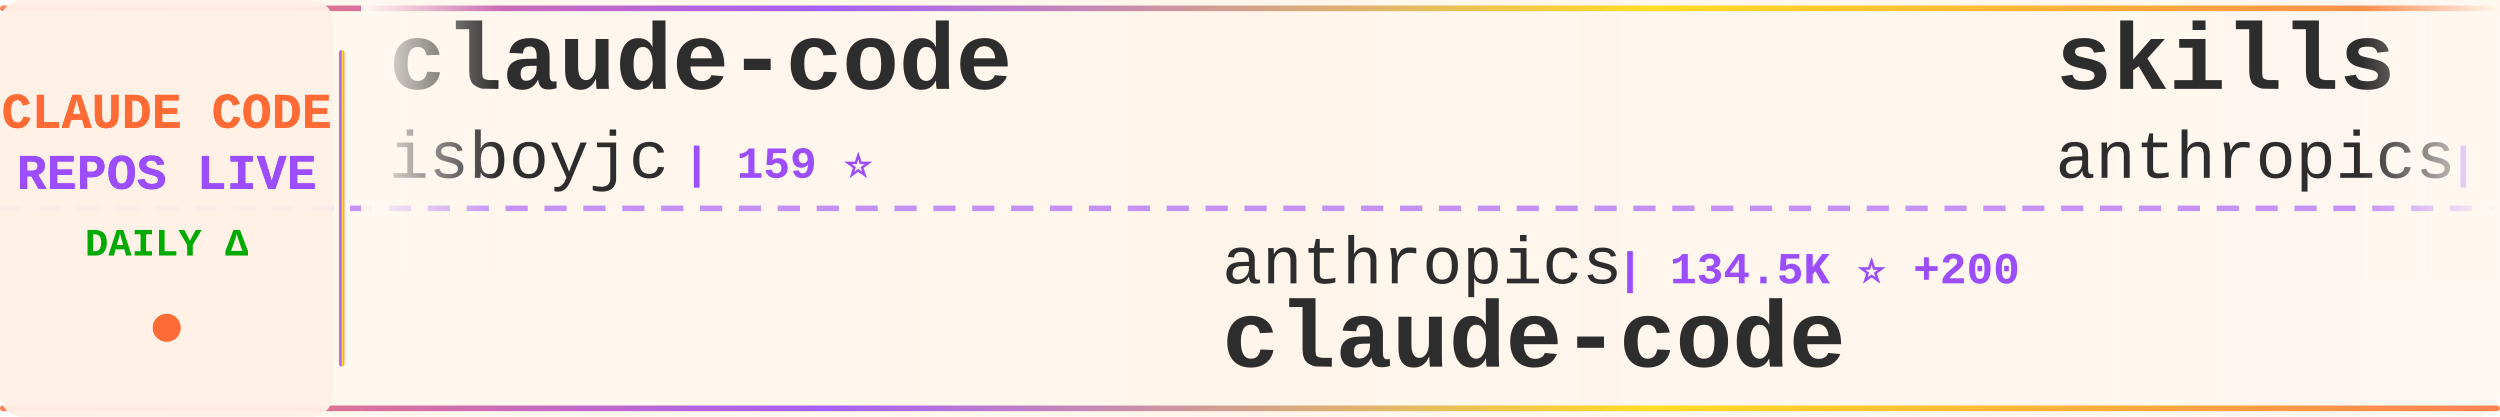
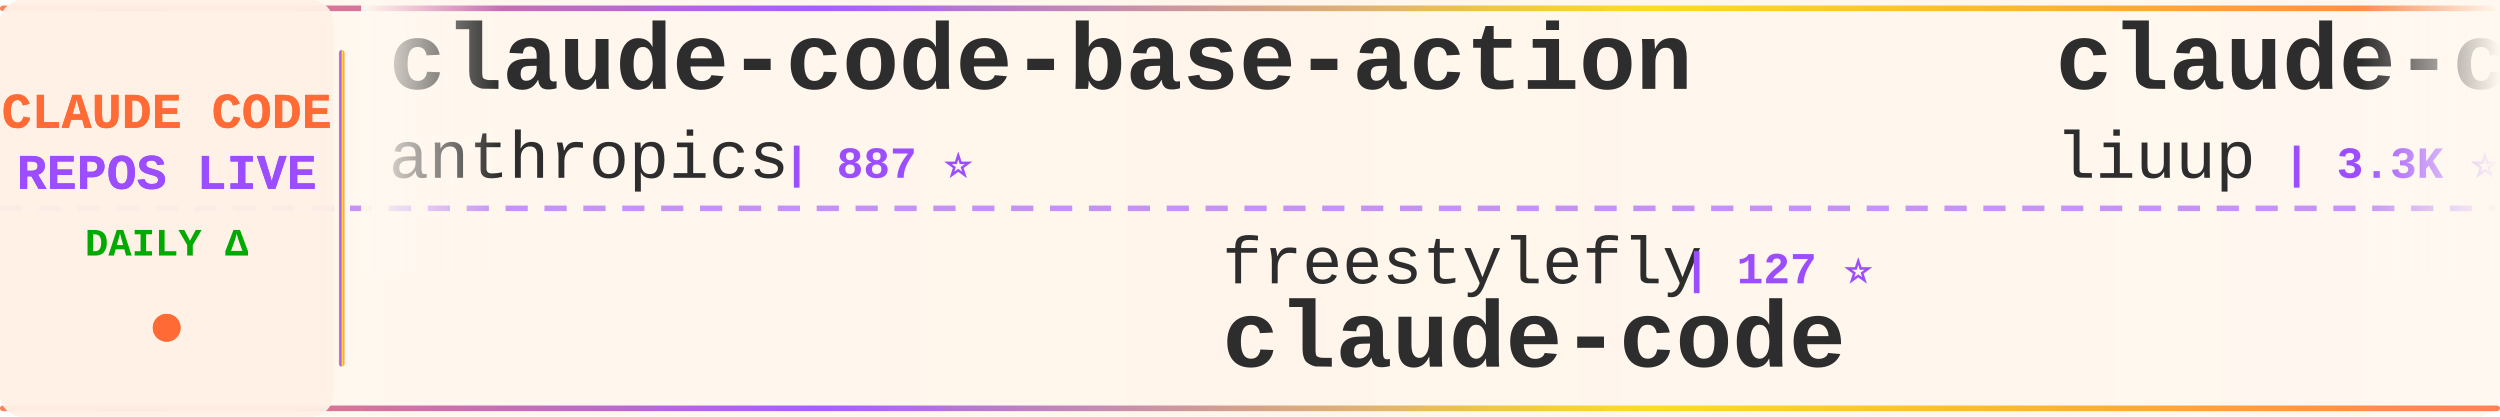
<svg xmlns="http://www.w3.org/2000/svg" width="900" height="150">
  <defs>
    <linearGradient id="tickerBg" x1="0%" y1="0%" x2="100%" y2="0%">
      <stop offset="0%" style="stop-color:#fff8f0;stop-opacity:0.98" />
      <stop offset="50%" style="stop-color:#fff5eb;stop-opacity:1" />
      <stop offset="100%" style="stop-color:#fff8f0;stop-opacity:0.98" />
    </linearGradient>
    <linearGradient id="borderGrad" x1="0%" y1="0%" x2="100%" y2="0%">
      <stop offset="0%" style="stop-color:#FF6B35;stop-opacity:0.85">
        <animate attributeName="stop-opacity" values="0.85;1;0.85" dur="2s" repeatCount="indefinite" />
      </stop>
      <stop offset="33%" style="stop-color:#9C4EFF;stop-opacity:0.9">
        <animate attributeName="stop-opacity" values="0.9;1;0.9" dur="2.2s" repeatCount="indefinite" />
      </stop>
      <stop offset="66%" style="stop-color:#FFD700;stop-opacity:0.85">
        <animate attributeName="stop-opacity" values="0.85;1;0.85" dur="1.8s" repeatCount="indefinite" />
      </stop>
      <stop offset="100%" style="stop-color:#FF6B35;stop-opacity:0.85">
        <animate attributeName="stop-opacity" values="0.85;1;0.85" dur="2s" repeatCount="indefinite" />
      </stop>
    </linearGradient>
    <filter id="textGlow">
      <feGaussianBlur stdDeviation="0.15" result="coloredBlur" />
      <feMerge>
        <feMergeNode in="coloredBlur" />
        <feMergeNode in="SourceGraphic" />
      </feMerge>
    </filter>
    <filter id="metricGlow">
      <feGaussianBlur stdDeviation="0.2" result="coloredBlur" />
      <feMerge>
        <feMergeNode in="coloredBlur" />
        <feMergeNode in="SourceGraphic" />
      </feMerge>
    </filter>
    <linearGradient id="leftFade" x1="0%" y1="0%" x2="100%" y2="0%">
      <stop offset="0%" style="stop-color:#fff8f0;stop-opacity:1" />
      <stop offset="100%" style="stop-color:#fff8f0;stop-opacity:0" />
    </linearGradient>
    <linearGradient id="rightFade" x1="0%" y1="0%" x2="100%" y2="0%">
      <stop offset="0%" style="stop-color:#fff8f0;stop-opacity:0" />
      <stop offset="100%" style="stop-color:#fff8f0;stop-opacity:1" />
    </linearGradient>
  </defs>
  <rect width="900" height="150" fill="url(#tickerBg)" rx="8" />
  <rect x="0" y="2" width="900" height="2" fill="url(#borderGrad)" rx="1" />
  <rect x="0" y="146" width="900" height="2" fill="url(#borderGrad)" rx="1" />
  <line x1="0" y1="75" x2="900" y2="75" stroke="#9C4EFF" stroke-width="2" stroke-dasharray="8 6" opacity="0.6" />
  <rect x="0" y="0" width="120" height="150" fill="#fff0e6" opacity="0.95" rx="8" />
  <text x="60" y="46" font-family="'Courier New', monospace" font-size="18" font-weight="bold" fill="#FF6B35" text-anchor="middle" filter="url(#textGlow)">
    CLAUDE CODE
  </text>
  <text x="60" y="68" font-family="'Courier New', monospace" font-size="18" font-weight="bold" fill="#9C4EFF" text-anchor="middle" filter="url(#textGlow)">
    REPOS LIVE
  </text>
  <text x="60" y="92" font-family="'Courier New', monospace" font-size="14" font-weight="bold" fill="#00aa00" text-anchor="middle">
    DAILY Δ
  </text>
  <circle cx="60" cy="118" r="5" fill="#FF6B35" filter="url(#metricGlow)">
    <animate attributeName="r" values="4;6;4" dur="1.5s" repeatCount="indefinite" />
    <animate attributeName="opacity" values="0.6;1;0.6" dur="1.5s" repeatCount="indefinite" />
  </circle>
  <rect x="122" y="18" width="2" height="114" fill="url(#borderGrad)" rx="1" />
  <clipPath id="tickerClip">
    <rect x="130" y="0" width="770" height="150" />
  </clipPath>
  <g clip-path="url(#tickerClip)">
    <g id="tickerItems">
      <animateTransform attributeName="transform" attributeType="XML" type="translate" from="0 0" to="-3000 0" dur="54s" repeatCount="indefinite" />
      <g transform="translate(0, 0)">
-         <text x="140" y="32" font-family="'Courier New', monospace" font-size="34" font-weight="bold" fill="#2d2d2d">claude-code</text>
-         <text x="140" y="64" font-family="'Courier New', monospace" font-size="24" font-weight="normal" fill="#2d2d2d" opacity="1.0">isboyjc</text>
-         <text x="246" y="64" font-family="'Courier New', monospace" font-size="16" font-weight="bold" fill="#9C4EFF"> | 159 ⭐</text>
+         <text x="140" y="32" font-family="'Courier New', monospace" font-size="34" font-weight="bold" fill="#2d2d2d">claude-code-base-action</text>
+         <text x="140" y="64" font-family="'Courier New', monospace" font-size="24" font-weight="normal" fill="#2d2d2d" opacity="1.0">anthropics</text>
+         <text x="282" y="64" font-family="'Courier New', monospace" font-size="16" font-weight="bold" fill="#9C4EFF"> | 887 ⭐</text>
      </g>
      <g transform="translate(300, 0)">
-         <text x="140" y="102" font-family="'Courier New', monospace" font-size="24" font-weight="normal" fill="#2d2d2d" opacity="1.0">anthropics</text>
-         <text x="282" y="102" font-family="'Courier New', monospace" font-size="16" font-weight="bold" fill="#9C4EFF"> | 134.5K ⭐ +200</text>
-         <text x="140" y="132" font-family="'Courier New', monospace" font-size="34" font-weight="bold" fill="#2d2d2d">claude-code</text>
-       </g>
-       <g transform="translate(600, 0)">
-         <text x="140" y="32" font-family="'Courier New', monospace" font-size="34" font-weight="bold" fill="#2d2d2d">skills</text>
-         <text x="140" y="64" font-family="'Courier New', monospace" font-size="24" font-weight="normal" fill="#2d2d2d" opacity="1.0">anthropics</text>
-         <text x="282" y="64" font-family="'Courier New', monospace" font-size="16" font-weight="bold" fill="#9C4EFF"> | 155.5K ⭐ +401</text>
-       </g>
-       <g transform="translate(900, 0)">
-         <text x="140" y="102" font-family="'Courier New', monospace" font-size="24" font-weight="normal" fill="#2d2d2d" opacity="1.0">mehmoodosman</text>
-         <text x="306" y="102" font-family="'Courier New', monospace" font-size="16" font-weight="bold" fill="#9C4EFF"> | 168 ⭐ +1</text>
-         <text x="140" y="132" font-family="'Courier New', monospace" font-size="34" font-weight="bold" fill="#2d2d2d">claude-code</text>
-       </g>
-       <g transform="translate(1200, 0)">
-         <text x="140" y="32" font-family="'Courier New', monospace" font-size="34" font-weight="bold" fill="#2d2d2d">pi-vs-claude-code</text>
-         <text x="140" y="64" font-family="'Courier New', monospace" font-size="24" font-weight="normal" fill="#2d2d2d" opacity="1.0">disler</text>
-         <text x="234" y="64" font-family="'Courier New', monospace" font-size="16" font-weight="bold" fill="#9C4EFF"> | 1.4K ⭐ +5</text>
-       </g>
-       <g transform="translate(1500, 0)">
-         <text x="140" y="102" font-family="'Courier New', monospace" font-size="24" font-weight="normal" fill="#2d2d2d" opacity="1.0">jqueryscript</text>
-         <text x="306" y="102" font-family="'Courier New', monospace" font-size="16" font-weight="bold" fill="#9C4EFF"> | 442 ⭐ +2</text>
-         <text x="140" y="132" font-family="'Courier New', monospace" font-size="34" font-weight="bold" fill="#2d2d2d">awesome-claude-code</text>
-       </g>
-       <g transform="translate(1800, 0)">
-         <text x="140" y="32" font-family="'Courier New', monospace" font-size="34" font-weight="bold" fill="#2d2d2d">claude-code-templates</text>
-         <text x="140" y="64" font-family="'Courier New', monospace" font-size="24" font-weight="normal" fill="#2d2d2d" opacity="1.0">davila7</text>
-         <text x="246" y="64" font-family="'Courier New', monospace" font-size="16" font-weight="bold" fill="#9C4EFF"> | 28.3K ⭐ +20</text>
-       </g>
-       <g transform="translate(2100, 0)">
-         <text x="140" y="102" font-family="'Courier New', monospace" font-size="24" font-weight="normal" fill="#2d2d2d" opacity="1.0">Tinkeringg-Lab</text>
-         <text x="330" y="102" font-family="'Courier New', monospace" font-size="16" font-weight="bold" fill="#9C4EFF"> | 208 ⭐</text>
-         <text x="140" y="132" font-family="'Courier New', monospace" font-size="34" font-weight="bold" fill="#2d2d2d">claude-code</text>
-       </g>
-       <g transform="translate(2400, 0)">
-         <text x="140" y="32" font-family="'Courier New', monospace" font-size="34" font-weight="bold" fill="#2d2d2d">claude-code-tips</text>
-         <text x="140" y="64" font-family="'Courier New', monospace" font-size="24" font-weight="normal" fill="#2d2d2d" opacity="1.0">ykdojo</text>
-         <text x="234" y="64" font-family="'Courier New', monospace" font-size="16" font-weight="bold" fill="#9C4EFF"> | 8.9K ⭐ +14</text>
-       </g>
-       <g transform="translate(2700, 0)">
        <text x="140" y="102" font-family="'Courier New', monospace" font-size="24" font-weight="normal" fill="#2d2d2d" opacity="1.0">freestylefly</text>
        <text x="306" y="102" font-family="'Courier New', monospace" font-size="16" font-weight="bold" fill="#9C4EFF"> | 127 ⭐</text>
        <text x="140" y="132" font-family="'Courier New', monospace" font-size="34" font-weight="bold" fill="#2d2d2d">claude-code</text>
      </g>
+       <g transform="translate(600, 0)">
+         <text x="140" y="32" font-family="'Courier New', monospace" font-size="34" font-weight="bold" fill="#2d2d2d">claude-code-analysis</text>
+         <text x="140" y="64" font-family="'Courier New', monospace" font-size="24" font-weight="normal" fill="#2d2d2d" opacity="1.0">liuup</text>
+         <text x="222" y="64" font-family="'Courier New', monospace" font-size="16" font-weight="bold" fill="#9C4EFF"> | 3.3K ⭐ +14</text>
+       </g>
+       <g transform="translate(900, 0)">
+         <text x="140" y="102" font-family="'Courier New', monospace" font-size="24" font-weight="normal" fill="#2d2d2d" opacity="1.0">Windy3f3f3f3f</text>
+         <text x="318" y="102" font-family="'Courier New', monospace" font-size="16" font-weight="bold" fill="#9C4EFF"> | 2.7K ⭐ +12</text>
+         <text x="140" y="132" font-family="'Courier New', monospace" font-size="34" font-weight="bold" fill="#2d2d2d">how-claude-code-works</text>
+       </g>
+       <g transform="translate(1200, 0)">
+         <text x="140" y="32" font-family="'Courier New', monospace" font-size="34" font-weight="bold" fill="#2d2d2d">claude-code-source</text>
+         <text x="140" y="64" font-family="'Courier New', monospace" font-size="24" font-weight="normal" fill="#2d2d2d" opacity="1.0">JrCx7scC</text>
+         <text x="258" y="64" font-family="'Courier New', monospace" font-size="16" font-weight="bold" fill="#9C4EFF"> | 371 ⭐</text>
+       </g>
+       <g transform="translate(1500, 0)">
+         <text x="140" y="102" font-family="'Courier New', monospace" font-size="24" font-weight="normal" fill="#2d2d2d" opacity="1.0">anthropics</text>
+         <text x="282" y="102" font-family="'Courier New', monospace" font-size="16" font-weight="bold" fill="#9C4EFF"> | 8.1K ⭐ +11</text>
+         <text x="140" y="132" font-family="'Courier New', monospace" font-size="34" font-weight="bold" fill="#2d2d2d">claude-code-action</text>
+       </g>
+       <g transform="translate(1800, 0)">
+         <text x="140" y="32" font-family="'Courier New', monospace" font-size="34" font-weight="bold" fill="#2d2d2d">claude-code</text>
+         <text x="140" y="64" font-family="'Courier New', monospace" font-size="24" font-weight="normal" fill="#2d2d2d" opacity="1.0">claude-code-best</text>
+         <text x="354" y="64" font-family="'Courier New', monospace" font-size="16" font-weight="bold" fill="#9C4EFF"> | 20.4K ⭐ +32</text>
+       </g>
+       <g transform="translate(2100, 0)">
+         <text x="140" y="102" font-family="'Courier New', monospace" font-size="24" font-weight="normal" fill="#2d2d2d" opacity="1.0">xorespesp</text>
+         <text x="270" y="102" font-family="'Courier New', monospace" font-size="16" font-weight="bold" fill="#9C4EFF"> | 228 ⭐</text>
+         <text x="140" y="132" font-family="'Courier New', monospace" font-size="34" font-weight="bold" fill="#2d2d2d">claude-code</text>
+       </g>
+       <g transform="translate(2400, 0)">
+         <text x="140" y="32" font-family="'Courier New', monospace" font-size="34" font-weight="bold" fill="#2d2d2d">claude-code-source</text>
+         <text x="140" y="64" font-family="'Courier New', monospace" font-size="24" font-weight="normal" fill="#2d2d2d" opacity="1.0">AprilNEA</text>
+         <text x="258" y="64" font-family="'Courier New', monospace" font-size="16" font-weight="bold" fill="#9C4EFF"> | 387 ⭐</text>
+       </g>
+       <g transform="translate(2700, 0)">
+         <text x="140" y="102" font-family="'Courier New', monospace" font-size="24" font-weight="normal" fill="#2d2d2d" opacity="1.0">disler</text>
+         <text x="234" y="102" font-family="'Courier New', monospace" font-size="16" font-weight="bold" fill="#9C4EFF"> | 3.8K ⭐ +1</text>
+         <text x="140" y="132" font-family="'Courier New', monospace" font-size="34" font-weight="bold" fill="#2d2d2d">claude-code-hooks-master...</text>
+       </g>
      <g transform="translate(3000, 0)">
-         <text x="140" y="32" font-family="'Courier New', monospace" font-size="34" font-weight="bold" fill="#2d2d2d">claude-code</text>
-         <text x="140" y="64" font-family="'Courier New', monospace" font-size="24" font-weight="normal" fill="#2d2d2d" opacity="1.0">isboyjc</text>
-         <text x="246" y="64" font-family="'Courier New', monospace" font-size="16" font-weight="bold" fill="#9C4EFF"> | 159 ⭐</text>
+         <text x="140" y="32" font-family="'Courier New', monospace" font-size="34" font-weight="bold" fill="#2d2d2d">claude-code-base-action</text>
+         <text x="140" y="64" font-family="'Courier New', monospace" font-size="24" font-weight="normal" fill="#2d2d2d" opacity="1.0">anthropics</text>
+         <text x="282" y="64" font-family="'Courier New', monospace" font-size="16" font-weight="bold" fill="#9C4EFF"> | 887 ⭐</text>
      </g>
      <g transform="translate(3300, 0)">
-         <text x="140" y="102" font-family="'Courier New', monospace" font-size="24" font-weight="normal" fill="#2d2d2d" opacity="1.0">anthropics</text>
-         <text x="282" y="102" font-family="'Courier New', monospace" font-size="16" font-weight="bold" fill="#9C4EFF"> | 134.5K ⭐ +200</text>
+         <text x="140" y="102" font-family="'Courier New', monospace" font-size="24" font-weight="normal" fill="#2d2d2d" opacity="1.0">freestylefly</text>
+         <text x="306" y="102" font-family="'Courier New', monospace" font-size="16" font-weight="bold" fill="#9C4EFF"> | 127 ⭐</text>
        <text x="140" y="132" font-family="'Courier New', monospace" font-size="34" font-weight="bold" fill="#2d2d2d">claude-code</text>
      </g>
      <g transform="translate(3600, 0)">
-         <text x="140" y="32" font-family="'Courier New', monospace" font-size="34" font-weight="bold" fill="#2d2d2d">skills</text>
-         <text x="140" y="64" font-family="'Courier New', monospace" font-size="24" font-weight="normal" fill="#2d2d2d" opacity="1.0">anthropics</text>
-         <text x="282" y="64" font-family="'Courier New', monospace" font-size="16" font-weight="bold" fill="#9C4EFF"> | 155.5K ⭐ +401</text>
+         <text x="140" y="32" font-family="'Courier New', monospace" font-size="34" font-weight="bold" fill="#2d2d2d">claude-code-analysis</text>
+         <text x="140" y="64" font-family="'Courier New', monospace" font-size="24" font-weight="normal" fill="#2d2d2d" opacity="1.0">liuup</text>
+         <text x="222" y="64" font-family="'Courier New', monospace" font-size="16" font-weight="bold" fill="#9C4EFF"> | 3.3K ⭐ +14</text>
      </g>
      <g transform="translate(3900, 0)">
-         <text x="140" y="102" font-family="'Courier New', monospace" font-size="24" font-weight="normal" fill="#2d2d2d" opacity="1.0">mehmoodosman</text>
-         <text x="306" y="102" font-family="'Courier New', monospace" font-size="16" font-weight="bold" fill="#9C4EFF"> | 168 ⭐ +1</text>
-         <text x="140" y="132" font-family="'Courier New', monospace" font-size="34" font-weight="bold" fill="#2d2d2d">claude-code</text>
+         <text x="140" y="102" font-family="'Courier New', monospace" font-size="24" font-weight="normal" fill="#2d2d2d" opacity="1.0">Windy3f3f3f3f</text>
+         <text x="318" y="102" font-family="'Courier New', monospace" font-size="16" font-weight="bold" fill="#9C4EFF"> | 2.7K ⭐ +12</text>
+         <text x="140" y="132" font-family="'Courier New', monospace" font-size="34" font-weight="bold" fill="#2d2d2d">how-claude-code-works</text>
      </g>
    </g>
  </g>
  <rect x="130" y="0" width="50" height="100" fill="url(#leftFade)" />
  <rect x="850" y="0" width="50" height="100" fill="url(#rightFade)" />
</svg>
